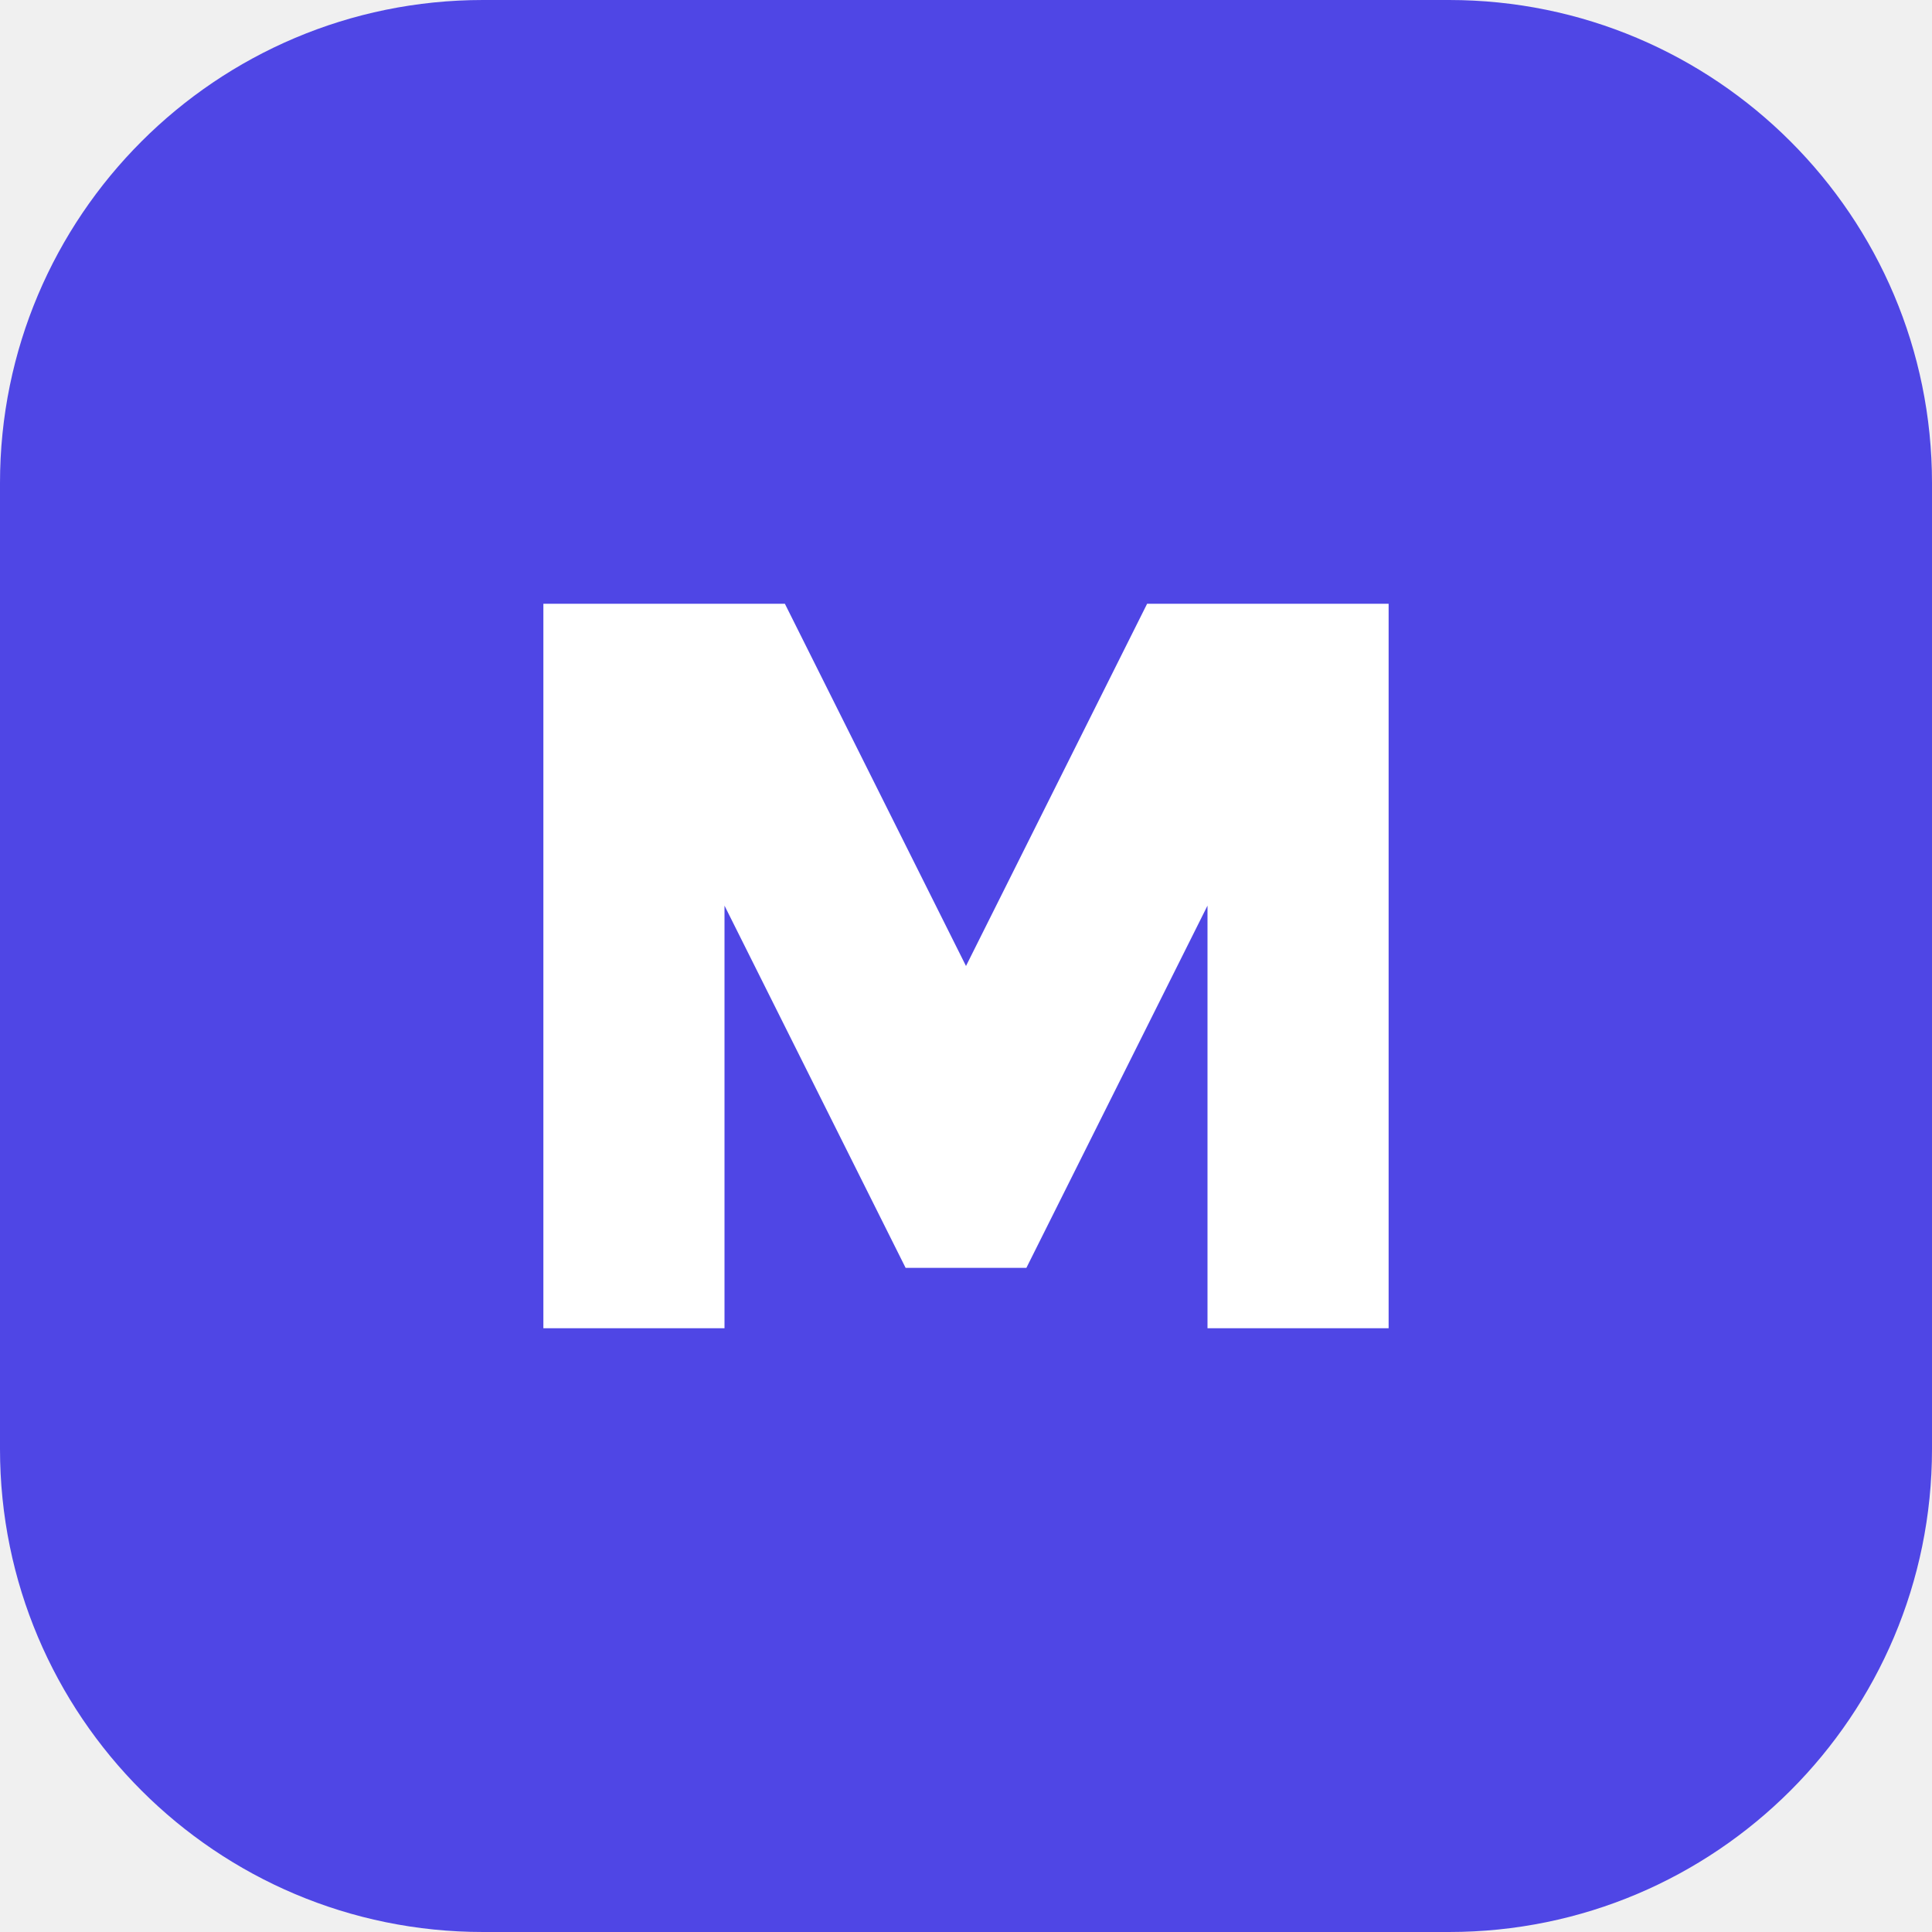
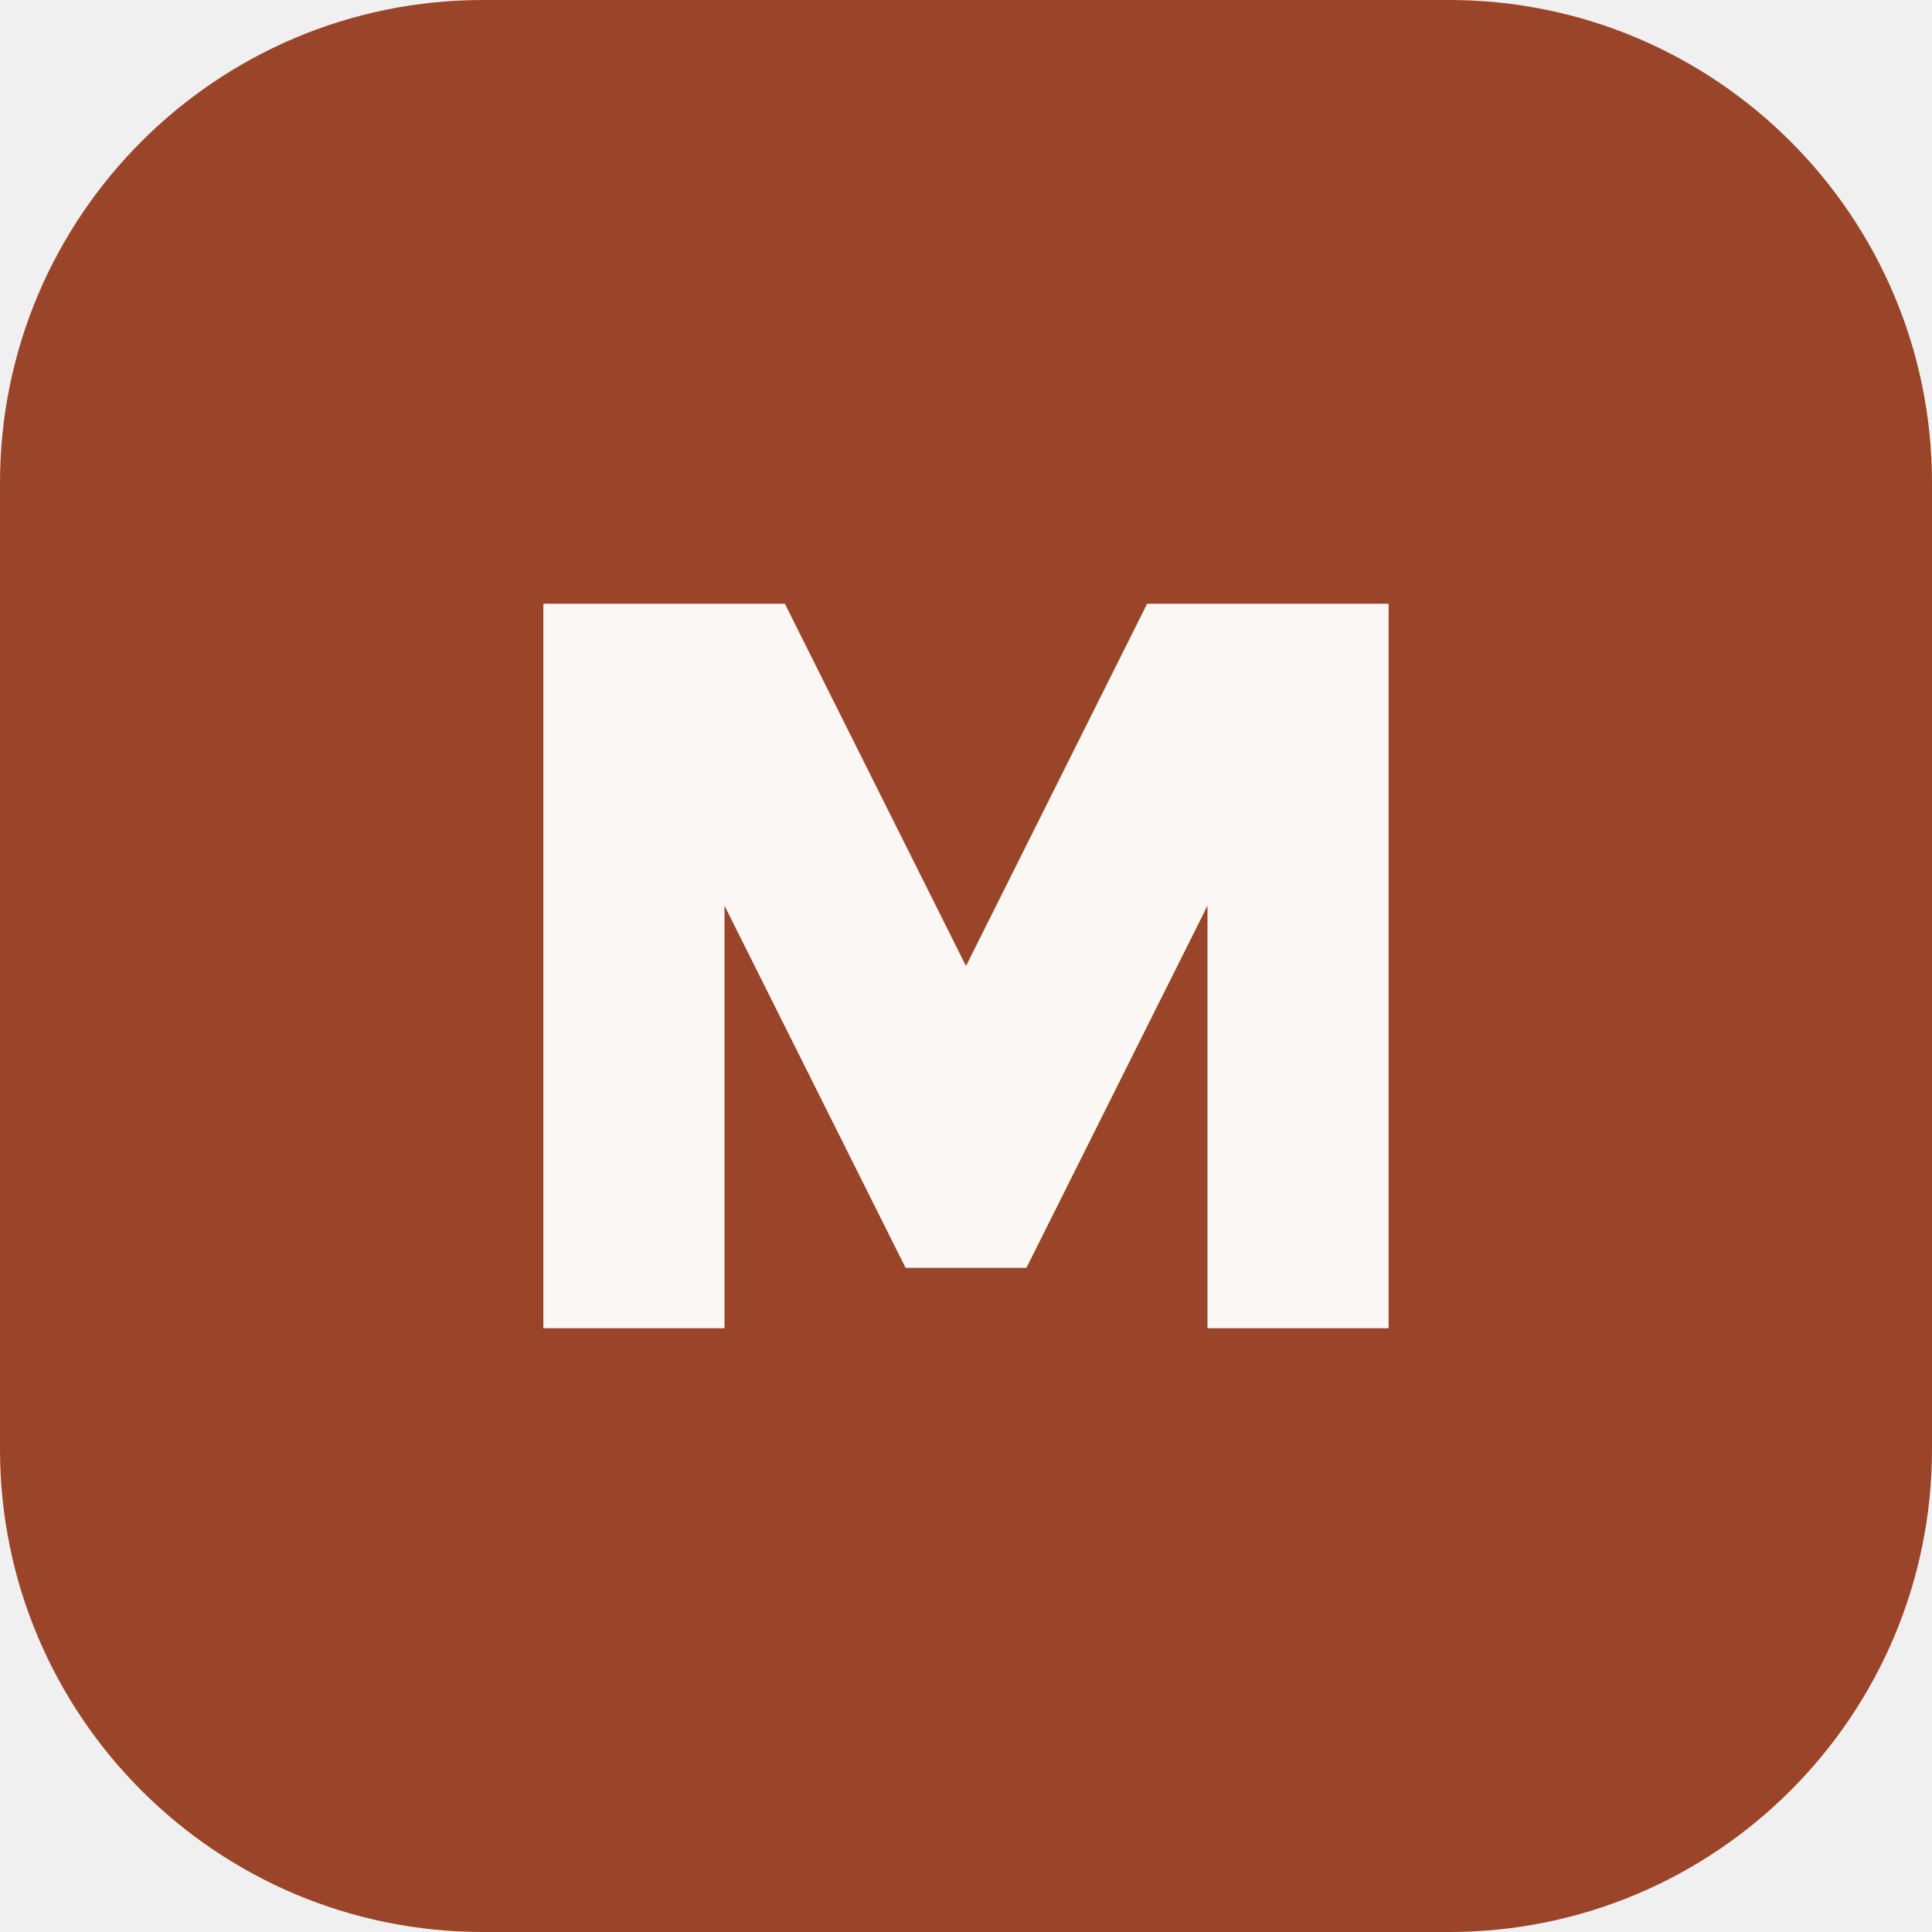
<svg xmlns="http://www.w3.org/2000/svg" viewBox="0 0 32 32">
-   <rect width="32" height="32" rx="8" fill="#4f46e5" />
-   <path d="M9 22V10h4l3 6 3-6h4v12h-3v-7l-3 6h-2l-3-6v7z" fill="#fff" />
+   <rect width="32" height="32" rx="8" fill="#9a4529" />
+   <path d="M9 22V10h4l3 6 3-6h4v12h-3v-7l-3 6h-2l-3-6v7z" fill="#fbf7f4" />
</svg>
